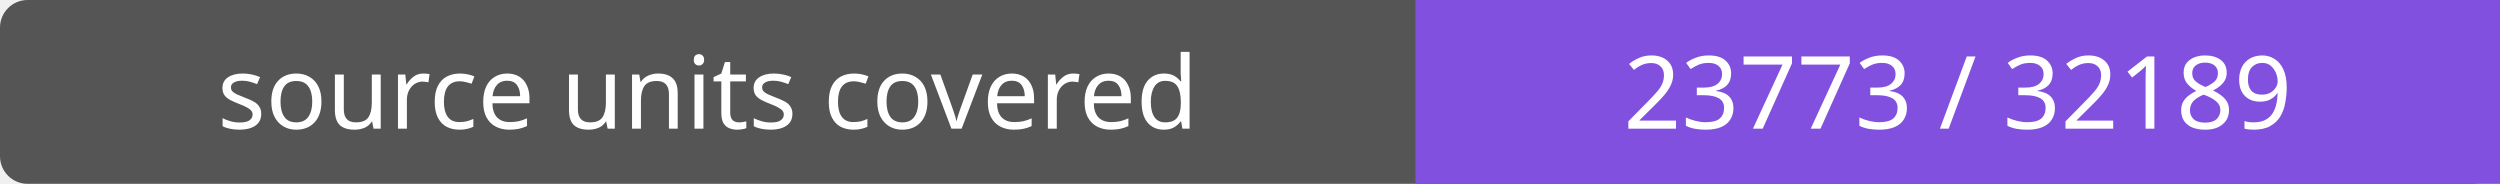
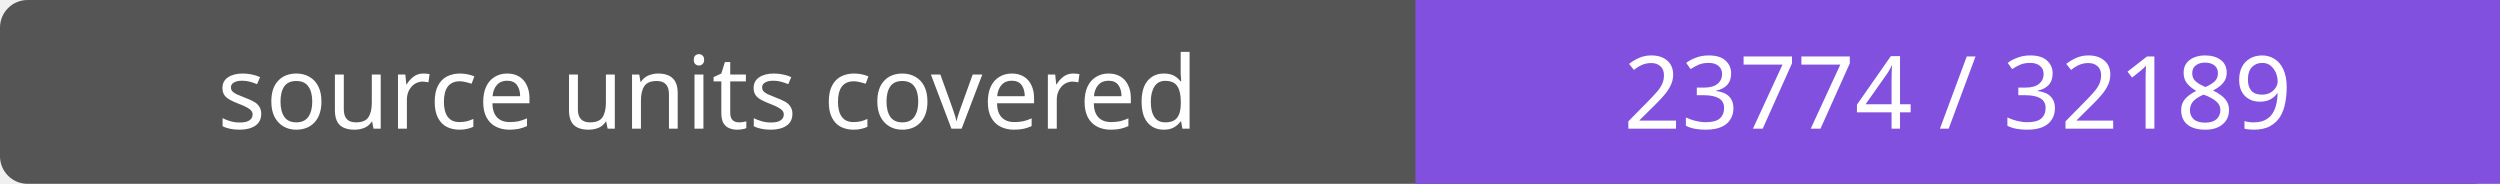
- <svg xmlns="http://www.w3.org/2000/svg" width="272" height="20" role="img" aria-label="source units covered: 23773 / 32189">
+ <svg xmlns="http://www.w3.org/2000/svg" width="272" height="20" role="img" aria-label="source units covered: 23774 / 32189">
  <rect width="272" height="20" rx="3" fill="#555" />
  <path fill="#8250df" d="M154 0h118v20H154z" />
  <g fill="#fff" text-anchor="middle" font-family="Verdana,sans-serif" font-size="11">
    <text x="77.0" y="14">source units covered</text>
-     <text x="213.0" y="14">23773 / 32189</text>
+     <text x="213.0" y="14">23774 / 32189</text>
  </g>
</svg>
